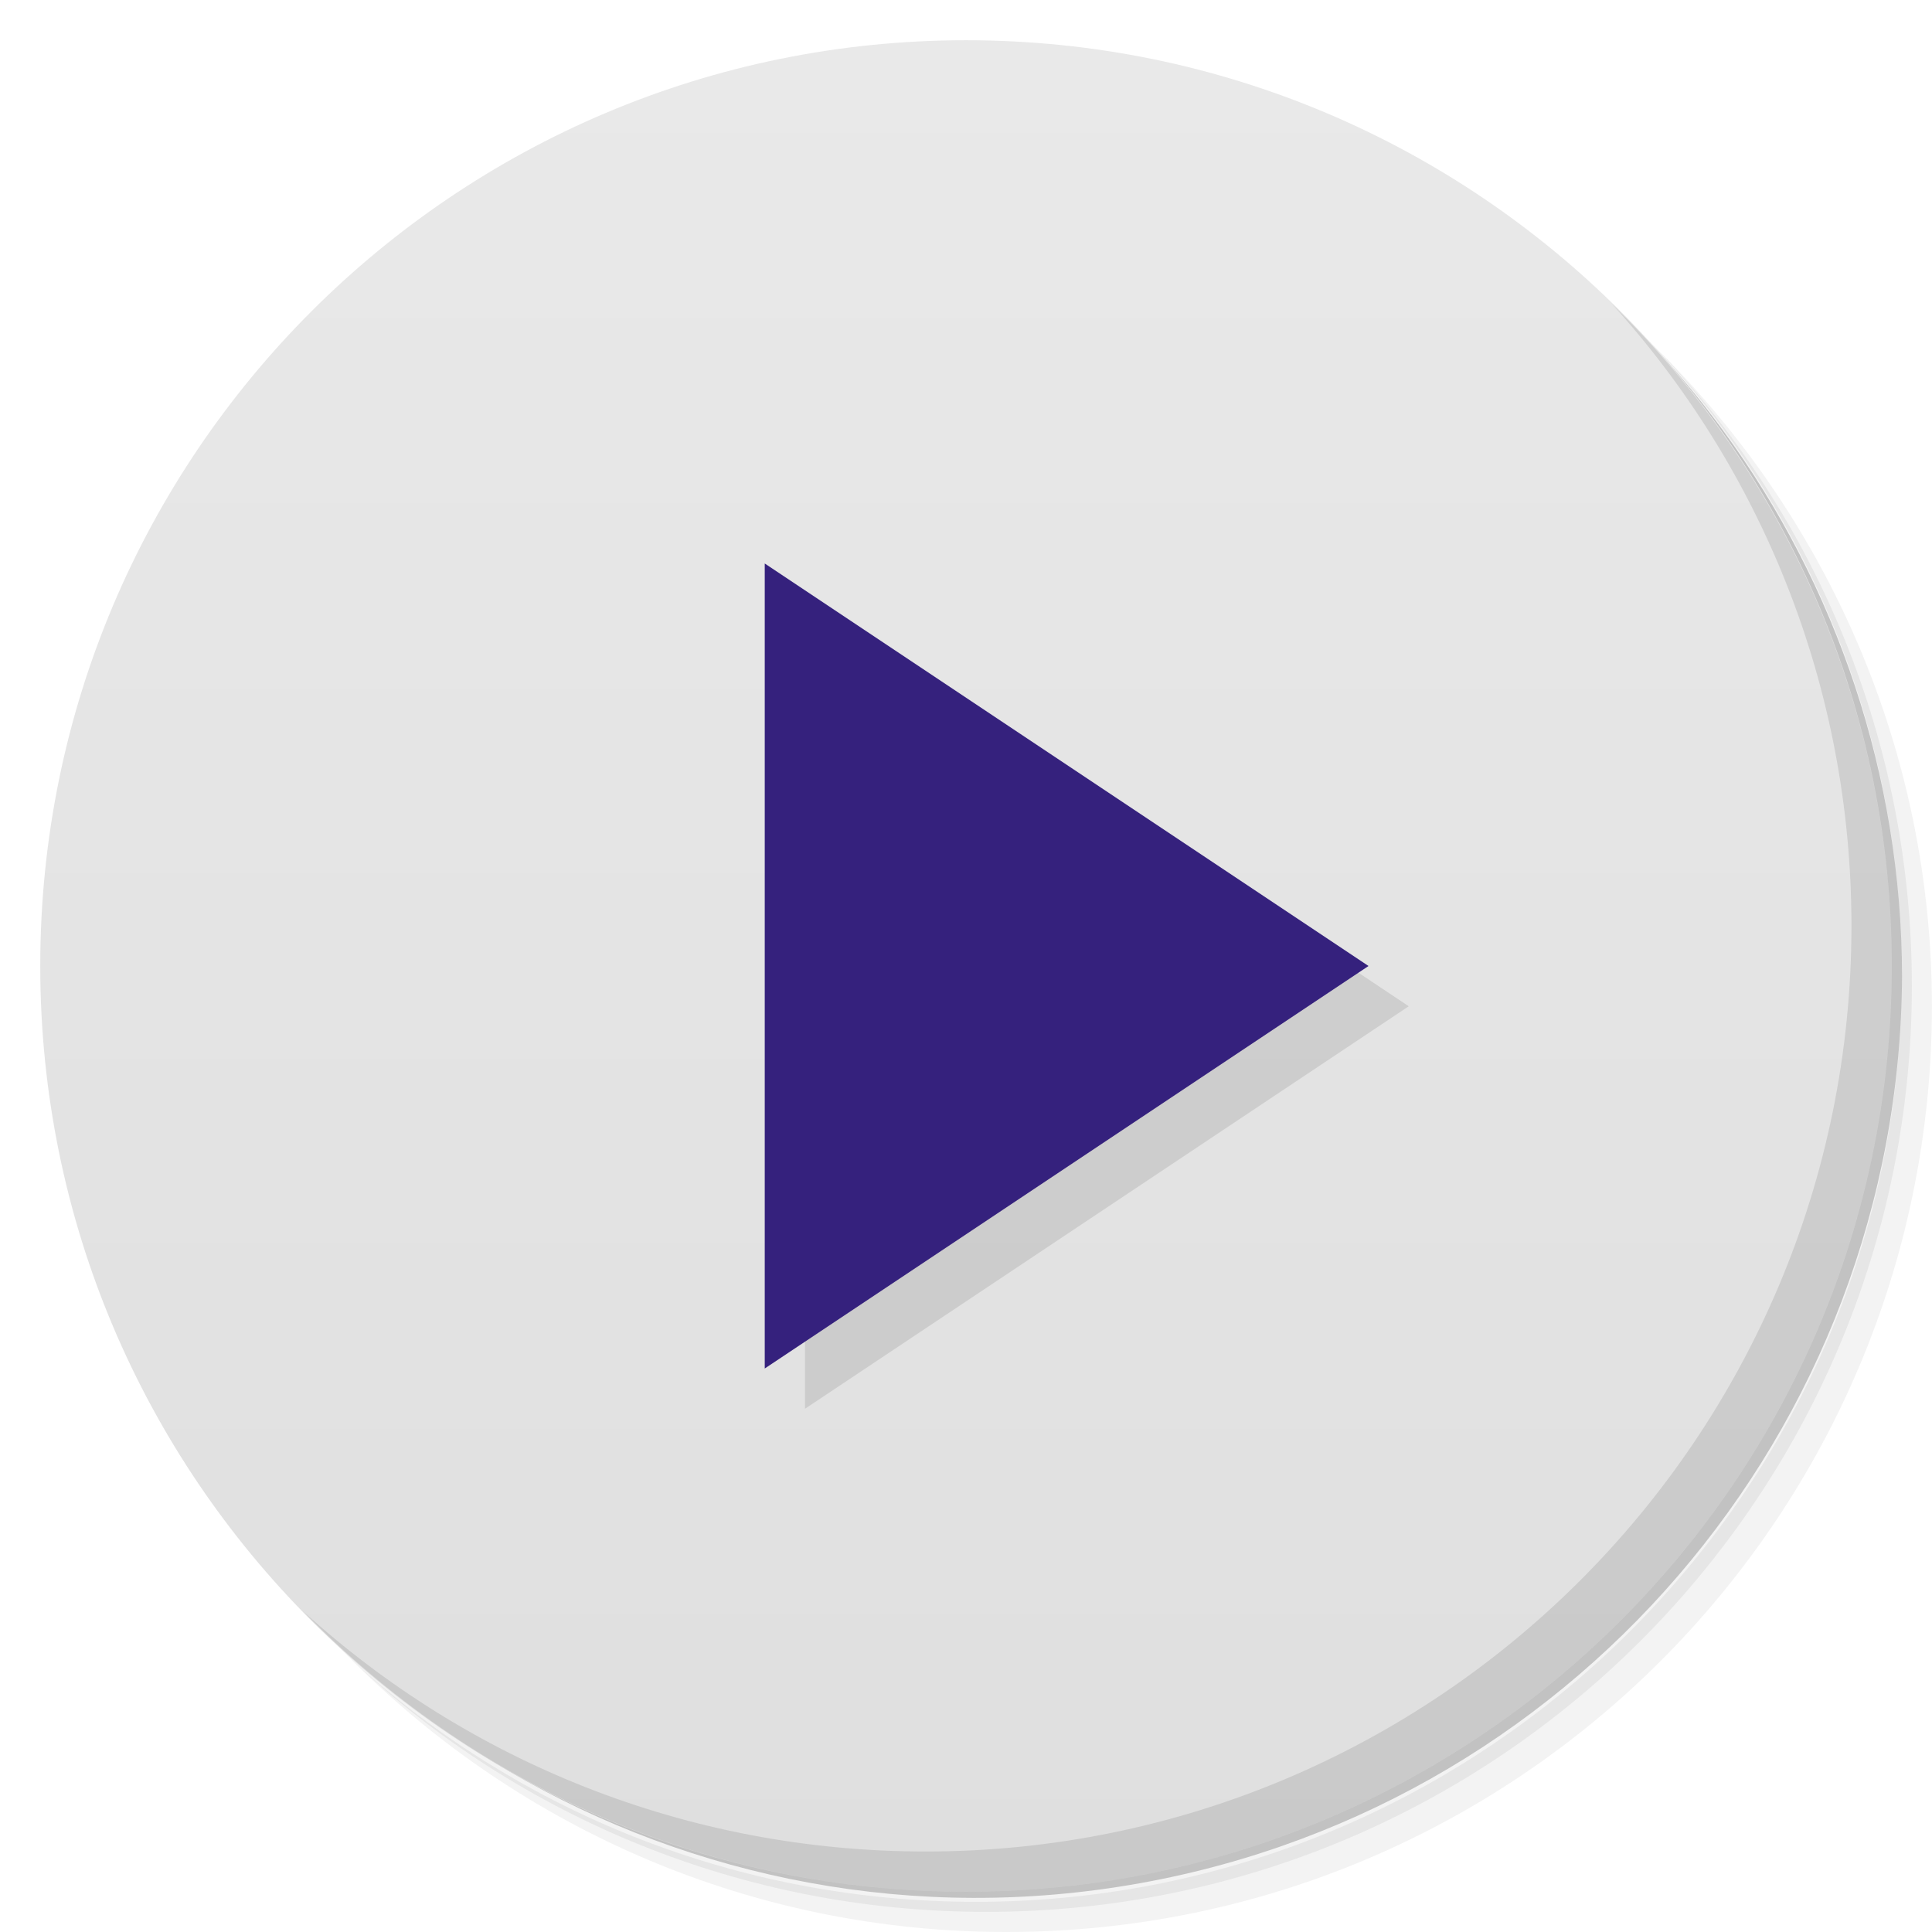
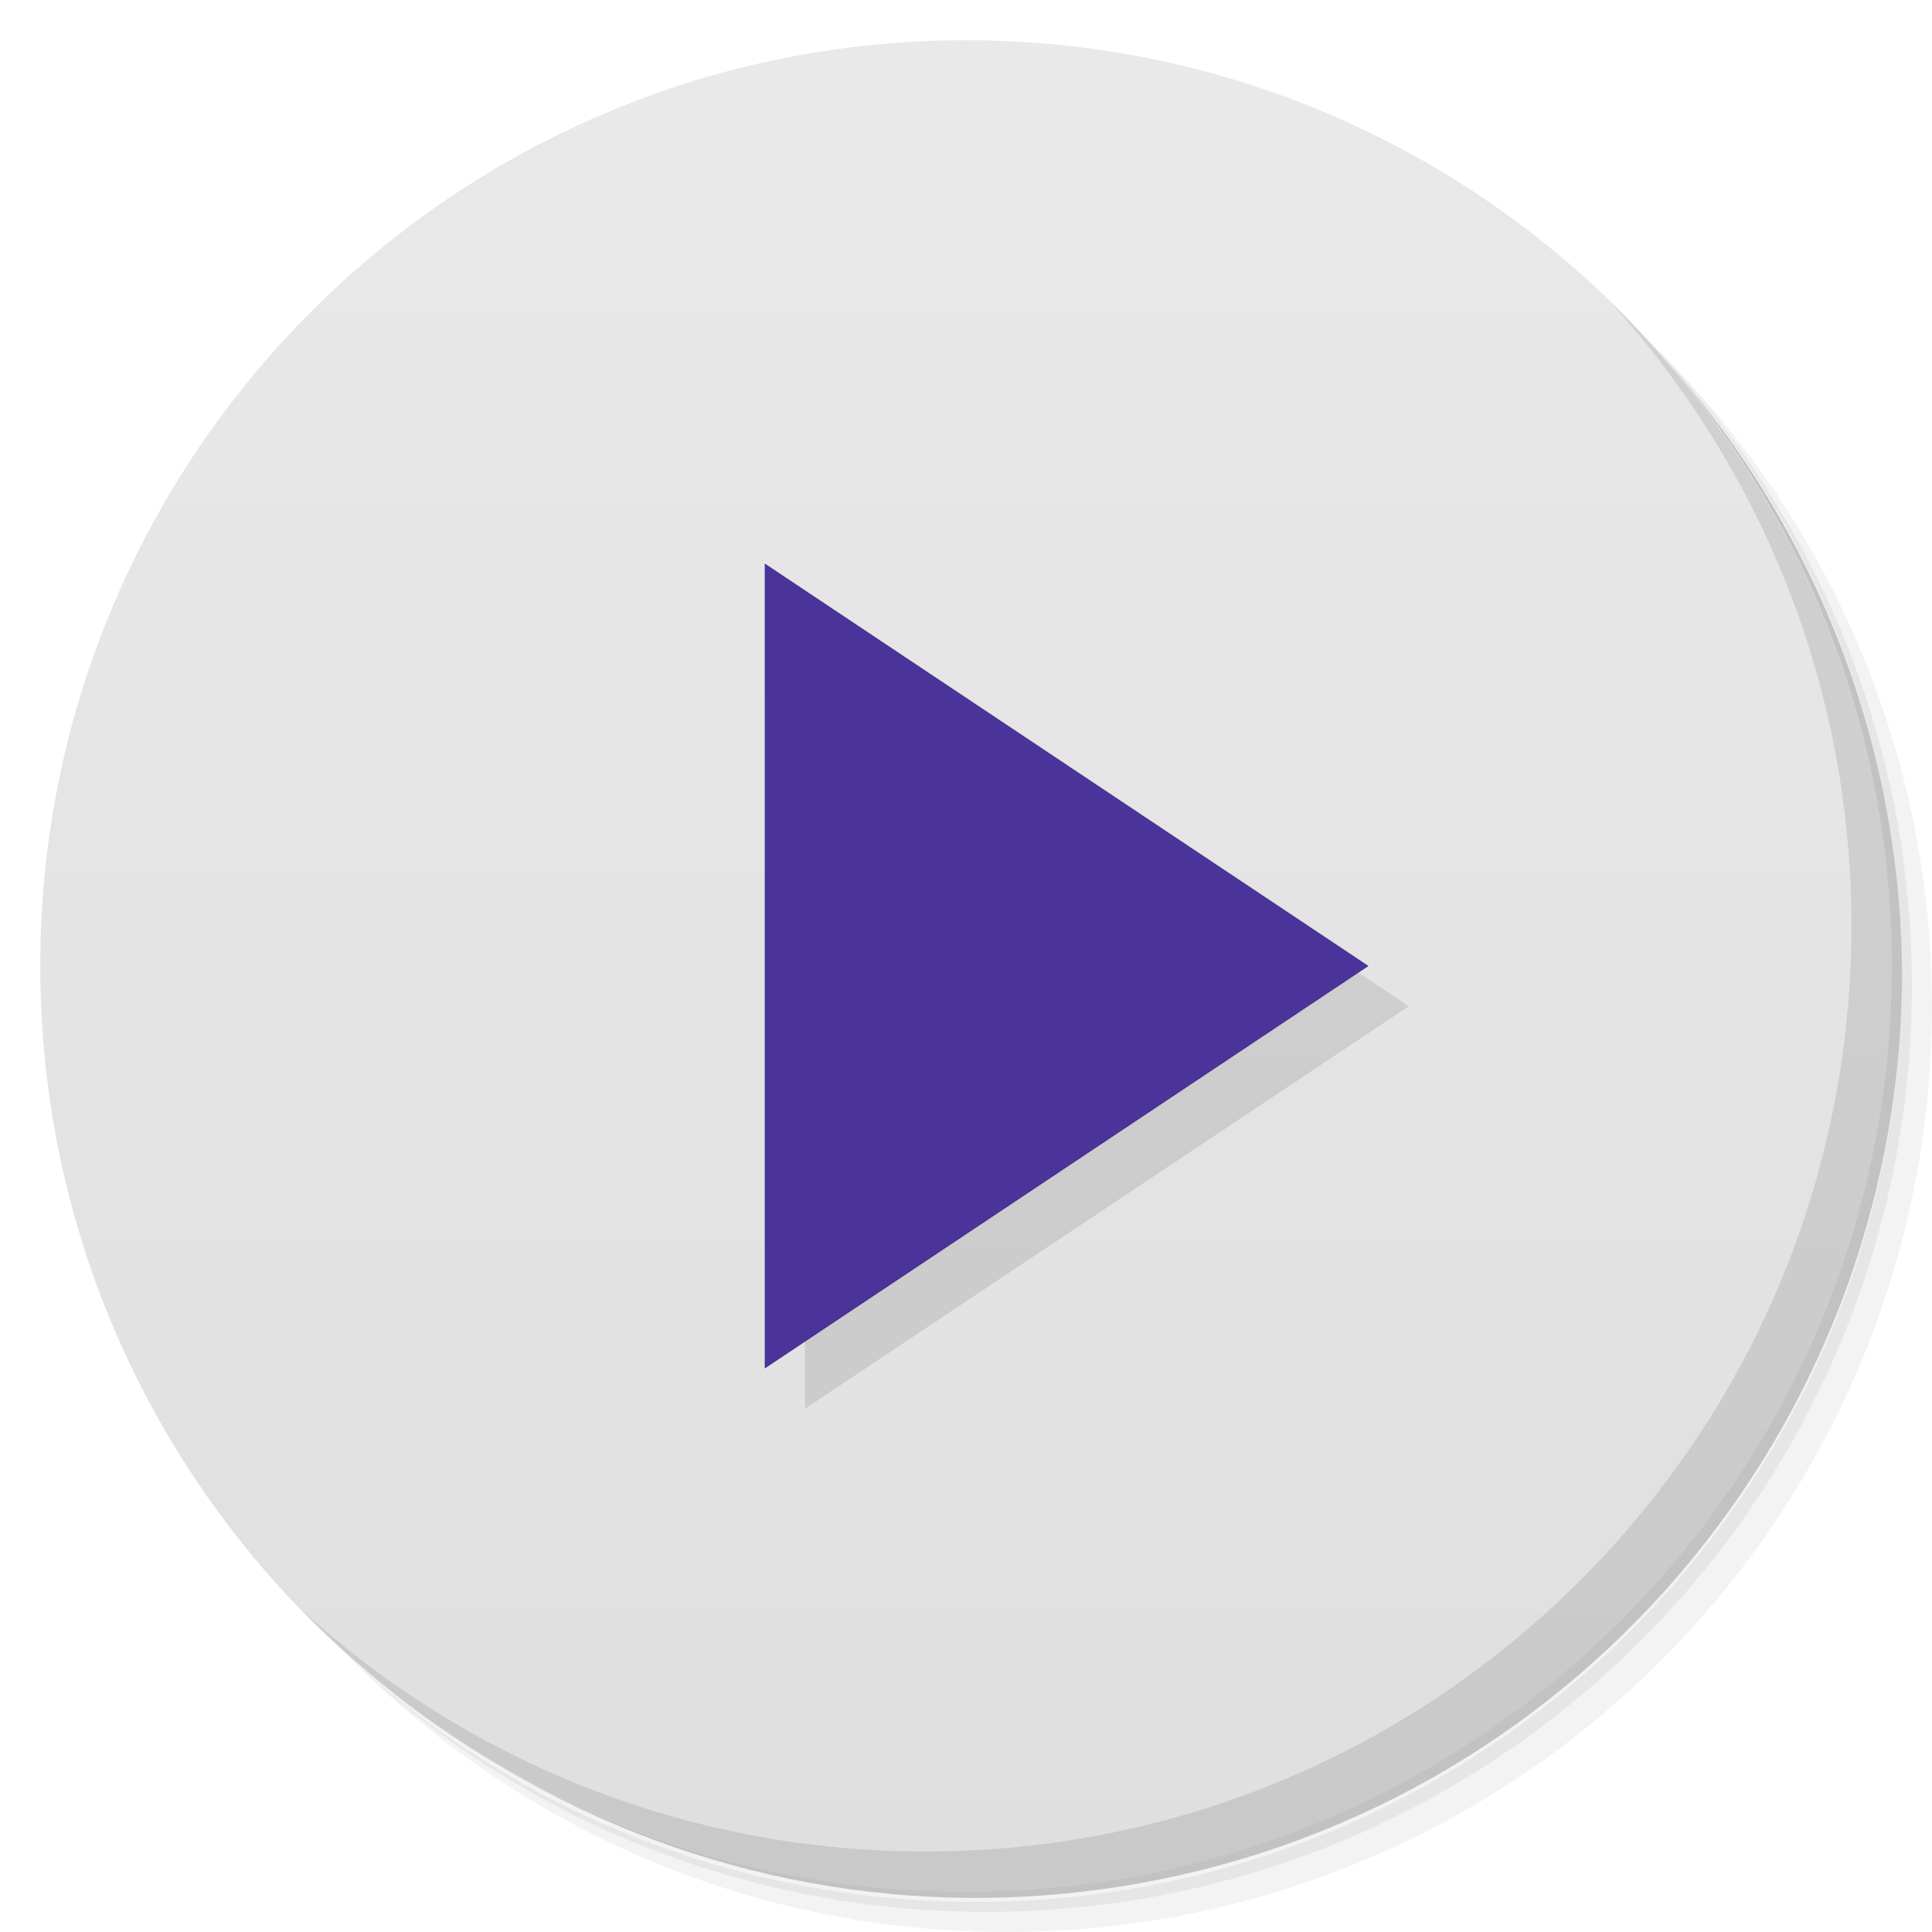
- <svg xmlns="http://www.w3.org/2000/svg" viewBox="0 0 48 48">
+ <svg xmlns="http://www.w3.org/2000/svg" version="1.1" viewBox="0 0 48 48">
  <defs>
-     <linearGradient id="linearGradient3764" x1="1" x2="47" gradientUnits="userSpaceOnUse" gradientTransform="matrix(0,-1,1,0,-1.5e-6,48)">
-       <stop style="stop-color:#dfdfdf;stop-opacity:1" />
-       <stop offset="1" style="stop-color:#e9e9e9;stop-opacity:1" />
+     <linearGradient id="bg" x1="1" x2="47" gradientTransform="rotate(-90 24 24)" gradientUnits="userSpaceOnUse">
+       <stop style="stop-color:#dfdfdf" offset="0" />
+       <stop style="stop-color:#e9e9e9" offset="1" />
    </linearGradient>
  </defs>
-   <g>
-     <path d="m 36.31 5 c 5.859 4.062 9.688 10.831 9.688 18.5 c 0 12.426 -10.07 22.5 -22.5 22.5 c -7.669 0 -14.438 -3.828 -18.5 -9.688 c 1.037 1.822 2.306 3.499 3.781 4.969 c 4.085 3.712 9.514 5.969 15.469 5.969 c 12.703 0 23 -10.298 23 -23 c 0 -5.954 -2.256 -11.384 -5.969 -15.469 c -1.469 -1.475 -3.147 -2.744 -4.969 -3.781 z m 4.969 3.781 c 3.854 4.113 6.219 9.637 6.219 15.719 c 0 12.703 -10.297 23 -23 23 c -6.081 0 -11.606 -2.364 -15.719 -6.219 c 4.16 4.144 9.883 6.719 16.219 6.719 c 12.703 0 23 -10.298 23 -23 c 0 -6.335 -2.575 -12.06 -6.719 -16.219 z" style="opacity:0.05" />
-     <path d="m 41.28 8.781 c 3.712 4.085 5.969 9.514 5.969 15.469 c 0 12.703 -10.297 23 -23 23 c -5.954 0 -11.384 -2.256 -15.469 -5.969 c 4.113 3.854 9.637 6.219 15.719 6.219 c 12.703 0 23 -10.298 23 -23 c 0 -6.081 -2.364 -11.606 -6.219 -15.719 z" style="opacity:0.1" />
-     <path d="m 31.25 2.375 c 8.615 3.154 14.75 11.417 14.75 21.13 c 0 12.426 -10.07 22.5 -22.5 22.5 c -9.708 0 -17.971 -6.135 -21.12 -14.75 a 23 23 0 0 0 44.875 -7 a 23 23 0 0 0 -16 -21.875 z" style="opacity:0.2" />
-   </g>
-   <g>
-     <path d="m 24 1 c 12.703 0 23 10.297 23 23 c 0 12.703 -10.297 23 -23 23 -12.703 0 -23 -10.297 -23 -23 0 -12.703 10.297 -23 23 -23 z" style="fill:url(#linearGradient3764);fill-opacity:1" />
-   </g>
-   <g>
-     <g>
-       <g transform="translate(1,1)">
-         <g style="opacity:0.1">
-           <g>
-             <path d="M 19 14 L 19 34 L 34 24 M 19 14 " style="fill:#000;fill-opacity:1;stroke:none;fill-rule:evenodd" />
-           </g>
-         </g>
-       </g>
+   <path d="m36.31 5c5.859 4.062 9.688 10.831 9.688 18.5 0 12.426-10.07 22.5-22.5 22.5-7.669 0-14.438-3.828-18.5-9.688 1.037 1.822 2.306 3.499 3.781 4.969 4.085 3.712 9.514 5.969 15.469 5.969 12.703 0 23-10.298 23-23 0-5.954-2.256-11.384-5.969-15.469-1.469-1.475-3.147-2.744-4.969-3.781zm4.969 3.781c3.854 4.113 6.219 9.637 6.219 15.719 0 12.703-10.297 23-23 23-6.081 0-11.606-2.364-15.719-6.219 4.16 4.144 9.883 6.719 16.219 6.719 12.703 0 23-10.298 23-23 0-6.335-2.575-12.06-6.719-16.219z" style="opacity:.05" />
+   <path d="m41.28 8.781c3.712 4.085 5.969 9.514 5.969 15.469 0 12.703-10.297 23-23 23-5.954 0-11.384-2.256-15.469-5.969 4.113 3.854 9.637 6.219 15.719 6.219 12.703 0 23-10.298 23-23 0-6.081-2.364-11.606-6.219-15.719z" style="opacity:.1" />
+   <path d="m31.25 2.375c8.615 3.154 14.75 11.417 14.75 21.13 0 12.426-10.07 22.5-22.5 22.5-9.708 0-17.971-6.135-21.12-14.75a23 23 0 0 0 44.875-7 23 23 0 0 0-16-21.875z" style="opacity:.2" />
+   <path d="m24 1c12.703 0 23 10.297 23 23s-10.297 23-23 23-23-10.297-23-23 10.297-23 23-23z" style="fill:url(#bg)" />
+   <g transform="translate(1,1)">
+     <g style="opacity:.1">
+       <path d="m19 14v20l15-10" style="fill-rule:evenodd" />
    </g>
  </g>
-   <g>
-     <g>
-       <g>
-         <path d="M 19 14 L 19 34 L 34 24 M 19 14 " style="fill:#35217d;fill-opacity:1;stroke:none;fill-rule:evenodd" />
-       </g>
-     </g>
-   </g>
-   <g>
-     <path d="m 40.03 7.531 c 3.712 4.084 5.969 9.514 5.969 15.469 0 12.703 -10.297 23 -23 23 c -5.954 0 -11.384 -2.256 -15.469 -5.969 4.178 4.291 10.01 6.969 16.469 6.969 c 12.703 0 23 -10.298 23 -23 0 -6.462 -2.677 -12.291 -6.969 -16.469 z" style="opacity:0.1" />
-   </g>
+   <path d="m19 14v20l15-10" style="fill:#4a3399" />
+   <path d="m40.03 7.531c3.712 4.084 5.969 9.514 5.969 15.469 0 12.703-10.297 23-23 23-5.954 0-11.384-2.256-15.469-5.969 4.178 4.291 10.01 6.969 16.469 6.969 12.703 0 23-10.298 23-23 0-6.462-2.677-12.291-6.969-16.469z" style="opacity:.1" />
</svg>
